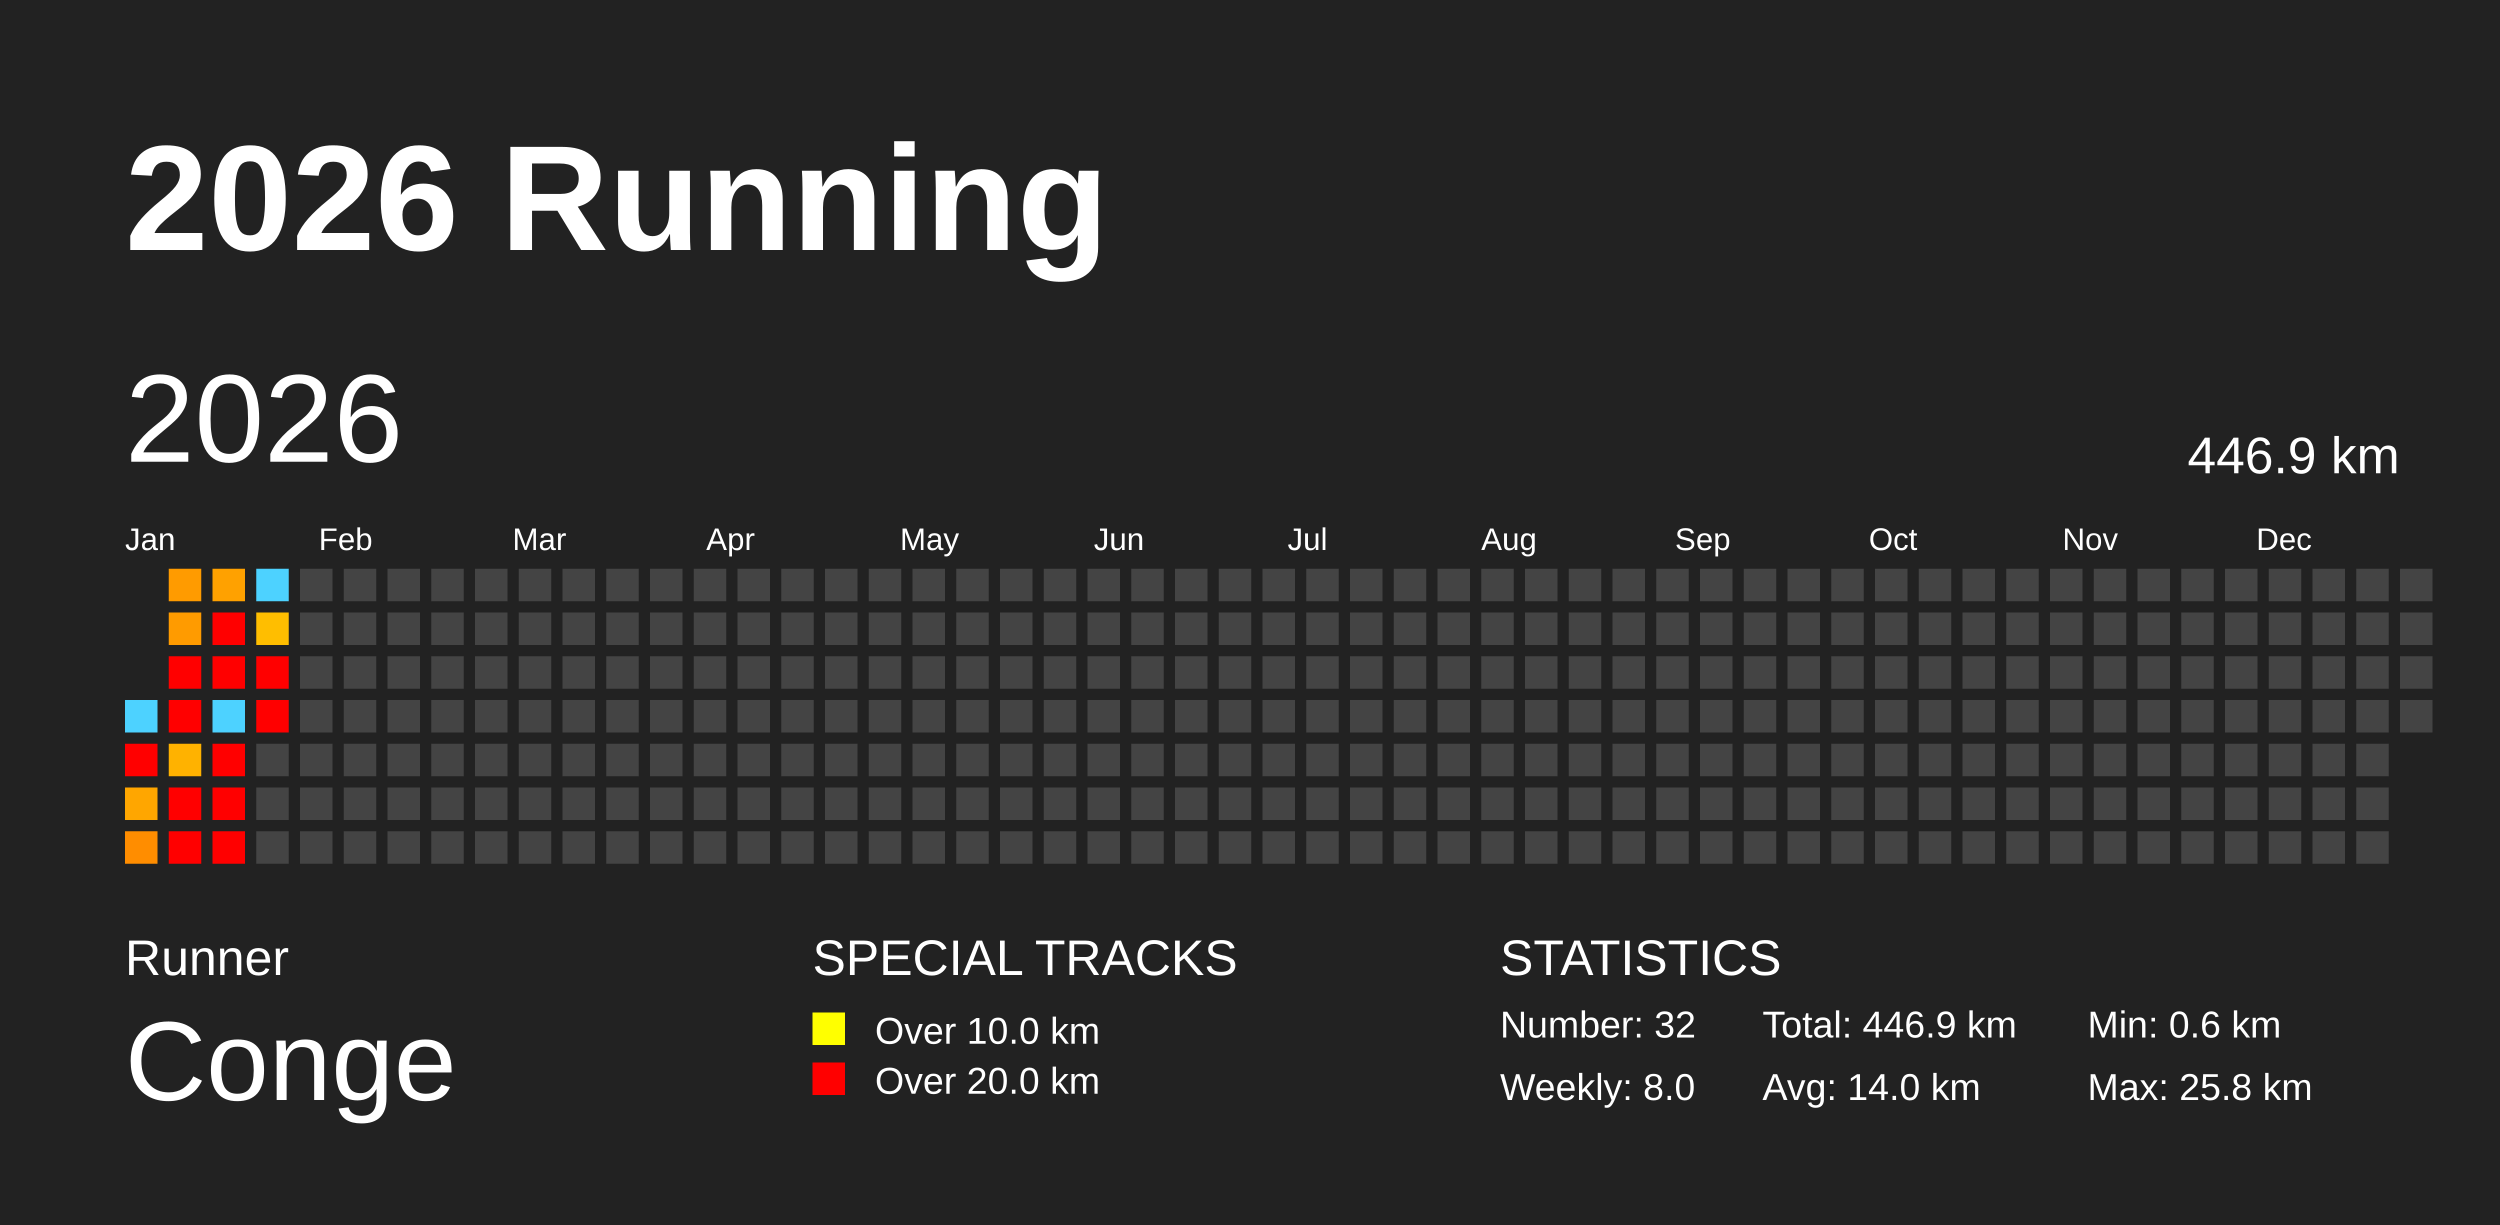
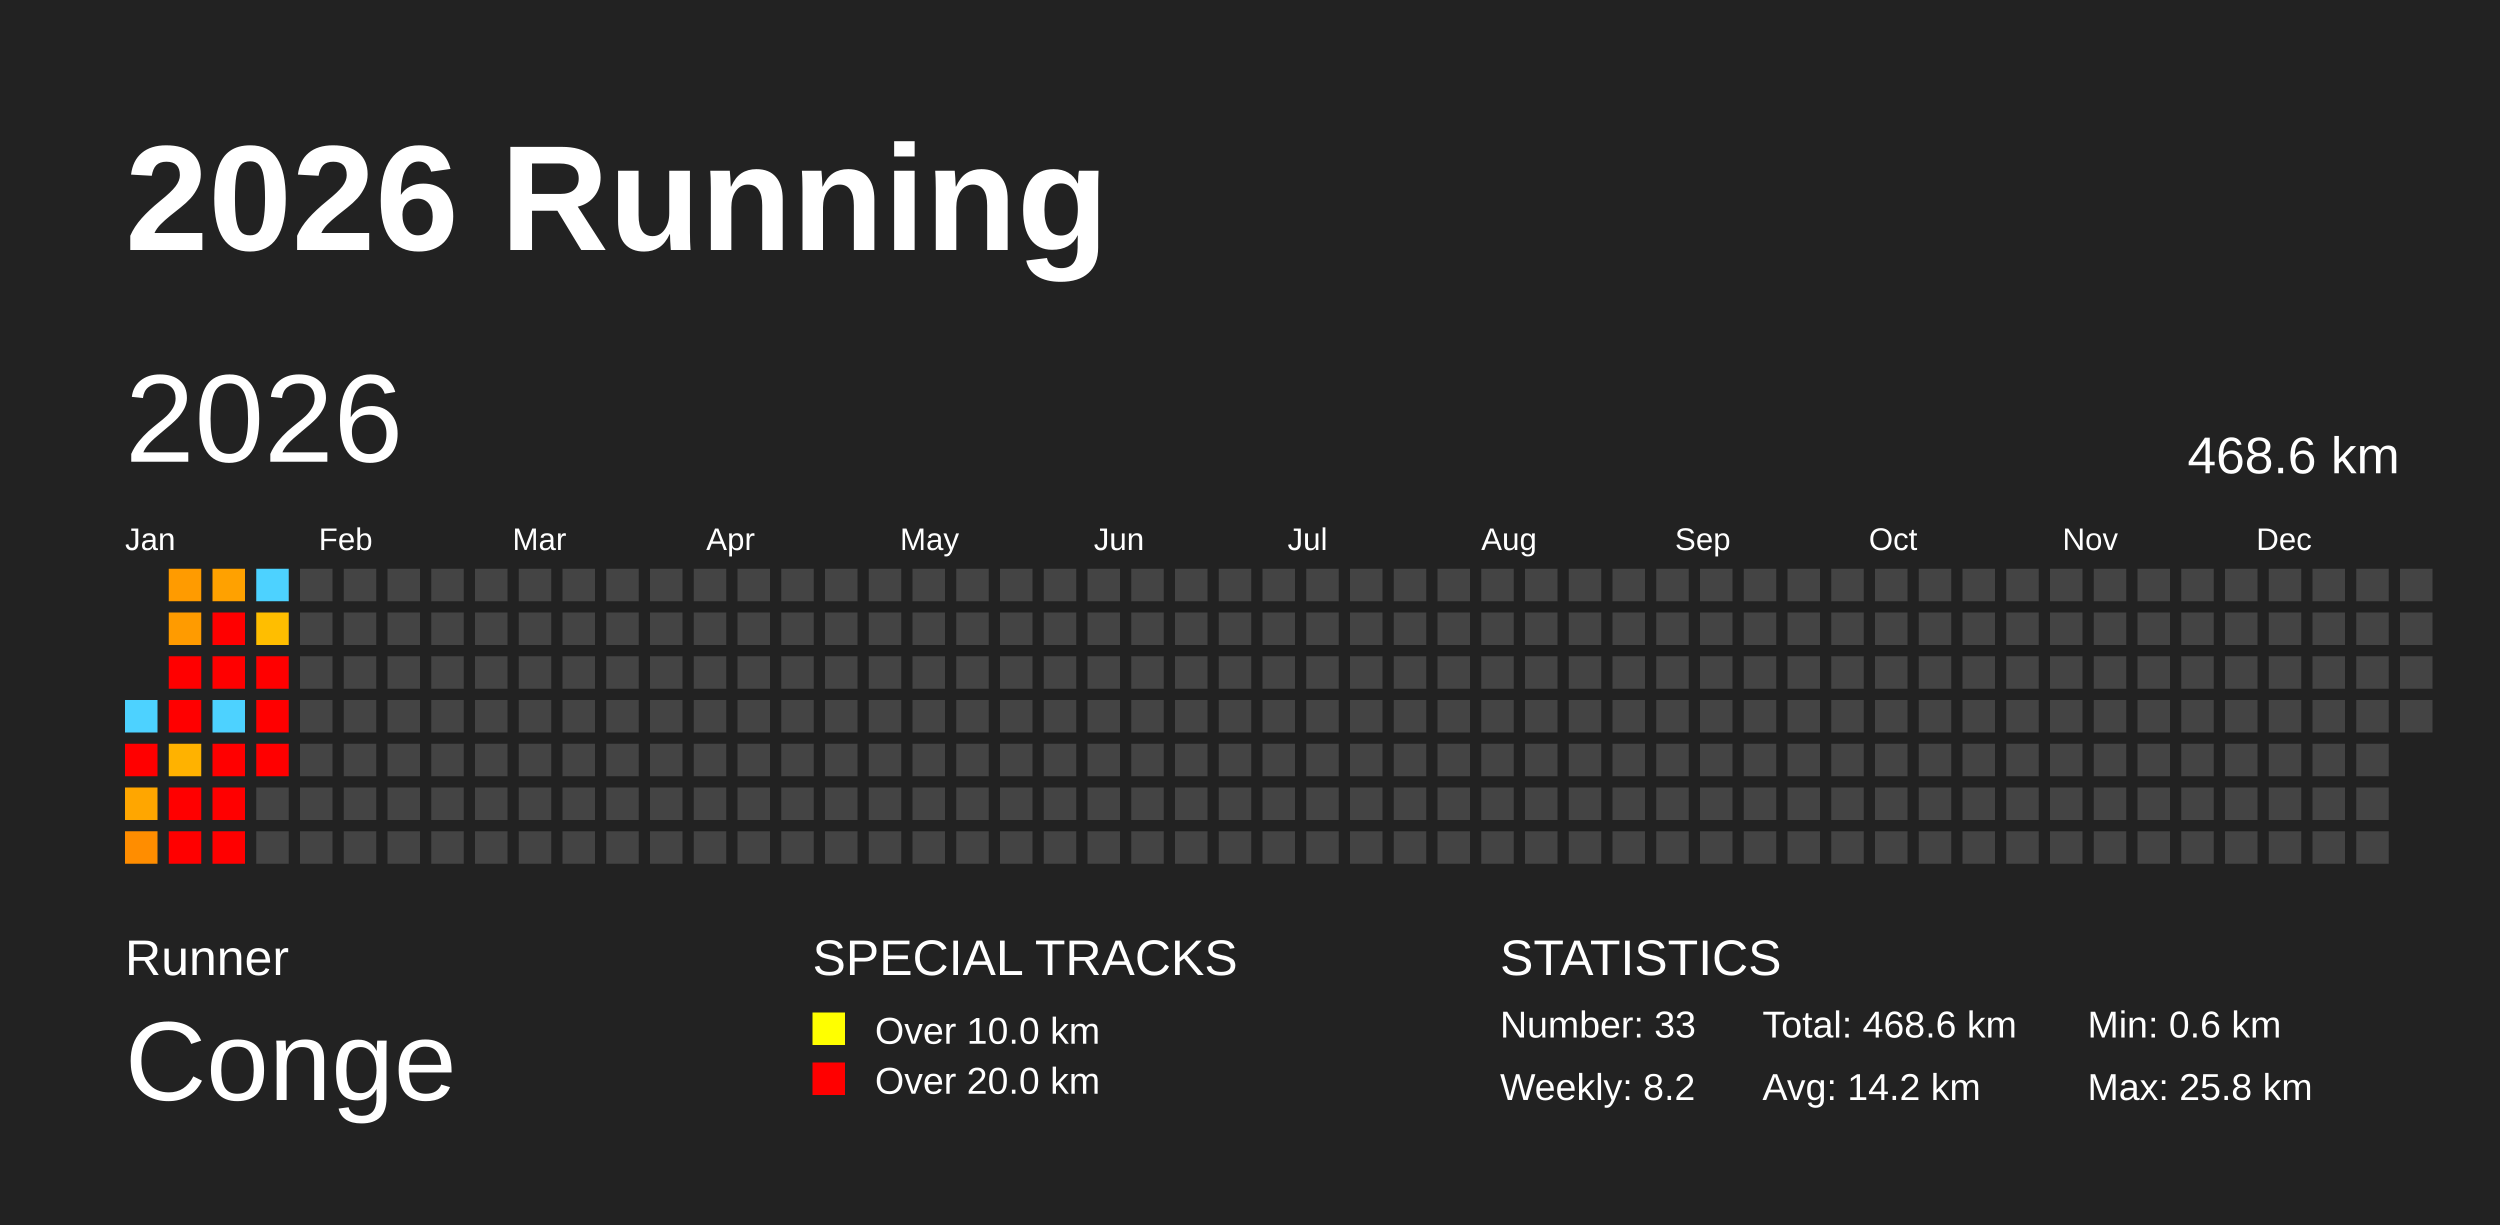
<svg xmlns="http://www.w3.org/2000/svg" baseProfile="full" height="98mm" version="1.1" viewBox="0,0,200,98" width="200mm">
  <defs />
  <rect fill="#222222" height="98" width="200" x="0" y="0" />
  <text fill="#FFFFFF" style="font-size:12px; font-family:Arial; font-weight:bold;" x="10" y="20">2026 Running</text>
  <text fill="#FFFFFF" style="font-size:4px; font-family:Arial" x="10" y="78">Runner</text>
  <text fill="#FFFFFF" style="font-size:9px; font-family:Arial" x="10" y="88">Conge</text>
  <text fill="#FFFFFF" style="font-size:4px; font-family:Arial" x="65" y="78">SPECIAL TRACKS</text>
  <rect fill="yellow" height="2.6" width="2.6" x="65" y="81" />
  <text fill="#FFFFFF" style="font-size:3px; font-family:Arial" x="70" y="83.5">Over 10.0 km</text>
  <rect fill="red" height="2.6" width="2.6" x="65" y="85" />
  <text fill="#FFFFFF" style="font-size:3px; font-family:Arial" x="70" y="87.5">Over 20.0 km</text>
  <text fill="#FFFFFF" style="font-size:4px; font-family:Arial" x="120" y="78">STATISTICS</text>
-   <text fill="#FFFFFF" style="font-size:3px; font-family:Arial" x="120" y="83">Number: 32</text>
-   <text fill="#FFFFFF" style="font-size:3px; font-family:Arial" x="120" y="88">Weekly: 8.0</text>
-   <text fill="#FFFFFF" style="font-size:3px; font-family:Arial" x="141" y="83">Total: 446.9 km</text>
-   <text fill="#FFFFFF" style="font-size:3px; font-family:Arial" x="141" y="88">Avg: 14.0 km</text>
+   <text fill="#FFFFFF" style="font-size:3px; font-family:Arial" x="120" y="83">Number: 33</text>
+   <text fill="#FFFFFF" style="font-size:3px; font-family:Arial" x="120" y="88">Weekly: 8.2</text>
+   <text fill="#FFFFFF" style="font-size:3px; font-family:Arial" x="141" y="83">Total: 468.6 km</text>
+   <text fill="#FFFFFF" style="font-size:3px; font-family:Arial" x="141" y="88">Avg: 14.2 km</text>
  <text fill="#FFFFFF" style="font-size:3px; font-family:Arial" x="167" y="83">Min: 0.6 km</text>
  <text fill="#FFFFFF" style="font-size:3px; font-family:Arial" x="167" y="88">Max: 25.8 km</text>
  <text dominant-baseline="hanging" fill="#FFFFFF" style="font-size:10.0px; font-family:Arial;" x="10" y="30">2026</text>
-   <text dominant-baseline="hanging" fill="#FFFFFF" style="font-size:4.125px; font-family:Arial;" x="175" y="35">446.9 km</text>
+   <text dominant-baseline="hanging" fill="#FFFFFF" style="font-size:4.125px; font-family:Arial;" x="175" y="35">468.6 km</text>
  <text fill="#FFFFFF" style="font-size:2.5px; font-family:Arial" x="10.0" y="44">Jan</text>
  <text fill="#FFFFFF" style="font-size:2.5px; font-family:Arial" x="25.5" y="44">Feb</text>
  <text fill="#FFFFFF" style="font-size:2.5px; font-family:Arial" x="41.0" y="44">Mar</text>
  <text fill="#FFFFFF" style="font-size:2.5px; font-family:Arial" x="56.5" y="44">Apr</text>
  <text fill="#FFFFFF" style="font-size:2.5px; font-family:Arial" x="72.0" y="44">May</text>
  <text fill="#FFFFFF" style="font-size:2.5px; font-family:Arial" x="87.5" y="44">Jun</text>
  <text fill="#FFFFFF" style="font-size:2.5px; font-family:Arial" x="103.0" y="44">Jul</text>
  <text fill="#FFFFFF" style="font-size:2.5px; font-family:Arial" x="118.5" y="44">Aug</text>
  <text fill="#FFFFFF" style="font-size:2.5px; font-family:Arial" x="134.0" y="44">Sep</text>
  <text fill="#FFFFFF" style="font-size:2.5px; font-family:Arial" x="149.5" y="44">Oct</text>
  <text fill="#FFFFFF" style="font-size:2.5px; font-family:Arial" x="165.0" y="44">Nov</text>
  <text fill="#FFFFFF" style="font-size:2.5px; font-family:Arial" x="180.5" y="44">Dec</text>
  <rect fill="#4dd2ff" height="2.6" width="2.6" x="10.0" y="56.0" />
  <rect fill="red" height="2.6" width="2.6" x="10.0" y="59.5" />
  <rect fill="#ffa600" height="2.6" width="2.6" x="10.0" y="63.0" />
  <rect fill="#ff8d00" height="2.6" width="2.6" x="10.0" y="66.5" />
  <rect fill="#ff9b00" height="2.6" width="2.6" x="13.5" y="45.5" />
  <rect fill="#ff9b00" height="2.6" width="2.6" x="13.5" y="49.0" />
  <rect fill="red" height="2.6" width="2.6" x="13.5" y="52.5" />
  <rect fill="red" height="2.6" width="2.6" x="13.5" y="56.0" />
  <rect fill="#ffb200" height="2.6" width="2.6" x="13.5" y="59.5" />
  <rect fill="red" height="2.6" width="2.6" x="13.5" y="63.0" />
  <rect fill="red" height="2.6" width="2.6" x="13.5" y="66.5" />
  <rect fill="#ffa100" height="2.6" width="2.6" x="17.0" y="45.5" />
  <rect fill="red" height="2.6" width="2.6" x="17.0" y="49.0" />
  <rect fill="red" height="2.6" width="2.6" x="17.0" y="52.5" />
  <rect fill="#4dd2ff" height="2.6" width="2.6" x="17.0" y="56.0" />
  <rect fill="red" height="2.6" width="2.6" x="17.0" y="59.5" />
  <rect fill="red" height="2.6" width="2.6" x="17.0" y="63.0" />
  <rect fill="red" height="2.6" width="2.6" x="17.0" y="66.5" />
  <rect fill="#4dd2ff" height="2.6" width="2.6" x="20.5" y="45.5" />
  <rect fill="#ffbe00" height="2.6" width="2.6" x="20.5" y="49.0" />
  <rect fill="red" height="2.6" width="2.6" x="20.5" y="52.5" />
  <rect fill="red" height="2.6" width="2.6" x="20.5" y="56.0" />
-   <rect fill="#444444" height="2.6" width="2.6" x="20.5" y="59.5" />
+   <rect fill="red" height="2.6" width="2.6" x="20.5" y="59.5" />
  <rect fill="#444444" height="2.6" width="2.6" x="20.5" y="63.0" />
  <rect fill="#444444" height="2.6" width="2.6" x="20.5" y="66.5" />
  <rect fill="#444444" height="2.6" width="2.6" x="24.0" y="45.5" />
  <rect fill="#444444" height="2.6" width="2.6" x="24.0" y="49.0" />
  <rect fill="#444444" height="2.6" width="2.6" x="24.0" y="52.5" />
  <rect fill="#444444" height="2.6" width="2.6" x="24.0" y="56.0" />
  <rect fill="#444444" height="2.6" width="2.6" x="24.0" y="59.5" />
  <rect fill="#444444" height="2.6" width="2.6" x="24.0" y="63.0" />
  <rect fill="#444444" height="2.6" width="2.6" x="24.0" y="66.5" />
  <rect fill="#444444" height="2.6" width="2.6" x="27.5" y="45.5" />
  <rect fill="#444444" height="2.6" width="2.6" x="27.5" y="49.0" />
  <rect fill="#444444" height="2.6" width="2.6" x="27.5" y="52.5" />
  <rect fill="#444444" height="2.6" width="2.6" x="27.5" y="56.0" />
  <rect fill="#444444" height="2.6" width="2.6" x="27.5" y="59.5" />
  <rect fill="#444444" height="2.6" width="2.6" x="27.5" y="63.0" />
  <rect fill="#444444" height="2.6" width="2.6" x="27.5" y="66.5" />
  <rect fill="#444444" height="2.6" width="2.6" x="31.0" y="45.5" />
  <rect fill="#444444" height="2.6" width="2.6" x="31.0" y="49.0" />
  <rect fill="#444444" height="2.6" width="2.6" x="31.0" y="52.5" />
  <rect fill="#444444" height="2.6" width="2.6" x="31.0" y="56.0" />
  <rect fill="#444444" height="2.6" width="2.6" x="31.0" y="59.5" />
  <rect fill="#444444" height="2.6" width="2.6" x="31.0" y="63.0" />
  <rect fill="#444444" height="2.6" width="2.6" x="31.0" y="66.5" />
  <rect fill="#444444" height="2.6" width="2.6" x="34.5" y="45.5" />
  <rect fill="#444444" height="2.6" width="2.6" x="34.5" y="49.0" />
  <rect fill="#444444" height="2.6" width="2.6" x="34.5" y="52.5" />
  <rect fill="#444444" height="2.6" width="2.6" x="34.5" y="56.0" />
  <rect fill="#444444" height="2.6" width="2.6" x="34.5" y="59.5" />
  <rect fill="#444444" height="2.6" width="2.6" x="34.5" y="63.0" />
  <rect fill="#444444" height="2.6" width="2.6" x="34.5" y="66.5" />
  <rect fill="#444444" height="2.6" width="2.6" x="38.0" y="45.5" />
  <rect fill="#444444" height="2.6" width="2.6" x="38.0" y="49.0" />
  <rect fill="#444444" height="2.6" width="2.6" x="38.0" y="52.5" />
  <rect fill="#444444" height="2.6" width="2.6" x="38.0" y="56.0" />
  <rect fill="#444444" height="2.6" width="2.6" x="38.0" y="59.5" />
  <rect fill="#444444" height="2.6" width="2.6" x="38.0" y="63.0" />
  <rect fill="#444444" height="2.6" width="2.6" x="38.0" y="66.5" />
  <rect fill="#444444" height="2.6" width="2.6" x="41.5" y="45.5" />
  <rect fill="#444444" height="2.6" width="2.6" x="41.5" y="49.0" />
  <rect fill="#444444" height="2.6" width="2.6" x="41.5" y="52.5" />
  <rect fill="#444444" height="2.6" width="2.6" x="41.5" y="56.0" />
  <rect fill="#444444" height="2.6" width="2.6" x="41.5" y="59.5" />
  <rect fill="#444444" height="2.6" width="2.6" x="41.5" y="63.0" />
  <rect fill="#444444" height="2.6" width="2.6" x="41.5" y="66.5" />
  <rect fill="#444444" height="2.6" width="2.6" x="45.0" y="45.5" />
  <rect fill="#444444" height="2.6" width="2.6" x="45.0" y="49.0" />
  <rect fill="#444444" height="2.6" width="2.6" x="45.0" y="52.5" />
  <rect fill="#444444" height="2.6" width="2.6" x="45.0" y="56.0" />
  <rect fill="#444444" height="2.6" width="2.6" x="45.0" y="59.5" />
  <rect fill="#444444" height="2.6" width="2.6" x="45.0" y="63.0" />
  <rect fill="#444444" height="2.6" width="2.6" x="45.0" y="66.5" />
  <rect fill="#444444" height="2.6" width="2.6" x="48.5" y="45.5" />
  <rect fill="#444444" height="2.6" width="2.6" x="48.5" y="49.0" />
  <rect fill="#444444" height="2.6" width="2.6" x="48.5" y="52.5" />
  <rect fill="#444444" height="2.6" width="2.6" x="48.5" y="56.0" />
  <rect fill="#444444" height="2.6" width="2.6" x="48.5" y="59.5" />
  <rect fill="#444444" height="2.6" width="2.6" x="48.5" y="63.0" />
  <rect fill="#444444" height="2.6" width="2.6" x="48.5" y="66.5" />
  <rect fill="#444444" height="2.6" width="2.6" x="52.0" y="45.5" />
  <rect fill="#444444" height="2.6" width="2.6" x="52.0" y="49.0" />
  <rect fill="#444444" height="2.6" width="2.6" x="52.0" y="52.5" />
  <rect fill="#444444" height="2.6" width="2.6" x="52.0" y="56.0" />
  <rect fill="#444444" height="2.6" width="2.6" x="52.0" y="59.5" />
  <rect fill="#444444" height="2.6" width="2.6" x="52.0" y="63.0" />
  <rect fill="#444444" height="2.6" width="2.6" x="52.0" y="66.5" />
  <rect fill="#444444" height="2.6" width="2.6" x="55.5" y="45.5" />
  <rect fill="#444444" height="2.6" width="2.6" x="55.5" y="49.0" />
  <rect fill="#444444" height="2.6" width="2.6" x="55.5" y="52.5" />
  <rect fill="#444444" height="2.6" width="2.6" x="55.5" y="56.0" />
  <rect fill="#444444" height="2.6" width="2.6" x="55.5" y="59.5" />
  <rect fill="#444444" height="2.6" width="2.6" x="55.5" y="63.0" />
  <rect fill="#444444" height="2.6" width="2.6" x="55.5" y="66.5" />
  <rect fill="#444444" height="2.6" width="2.6" x="59.0" y="45.5" />
  <rect fill="#444444" height="2.6" width="2.6" x="59.0" y="49.0" />
  <rect fill="#444444" height="2.6" width="2.6" x="59.0" y="52.5" />
  <rect fill="#444444" height="2.6" width="2.6" x="59.0" y="56.0" />
  <rect fill="#444444" height="2.6" width="2.6" x="59.0" y="59.5" />
  <rect fill="#444444" height="2.6" width="2.6" x="59.0" y="63.0" />
  <rect fill="#444444" height="2.6" width="2.6" x="59.0" y="66.5" />
  <rect fill="#444444" height="2.6" width="2.6" x="62.5" y="45.5" />
  <rect fill="#444444" height="2.6" width="2.6" x="62.5" y="49.0" />
  <rect fill="#444444" height="2.6" width="2.6" x="62.5" y="52.5" />
  <rect fill="#444444" height="2.6" width="2.6" x="62.5" y="56.0" />
  <rect fill="#444444" height="2.6" width="2.6" x="62.5" y="59.5" />
  <rect fill="#444444" height="2.6" width="2.6" x="62.5" y="63.0" />
  <rect fill="#444444" height="2.6" width="2.6" x="62.5" y="66.5" />
  <rect fill="#444444" height="2.6" width="2.6" x="66.0" y="45.5" />
  <rect fill="#444444" height="2.6" width="2.6" x="66.0" y="49.0" />
  <rect fill="#444444" height="2.6" width="2.6" x="66.0" y="52.5" />
  <rect fill="#444444" height="2.6" width="2.6" x="66.0" y="56.0" />
  <rect fill="#444444" height="2.6" width="2.6" x="66.0" y="59.5" />
  <rect fill="#444444" height="2.6" width="2.6" x="66.0" y="63.0" />
  <rect fill="#444444" height="2.6" width="2.6" x="66.0" y="66.5" />
  <rect fill="#444444" height="2.6" width="2.6" x="69.5" y="45.5" />
  <rect fill="#444444" height="2.6" width="2.6" x="69.5" y="49.0" />
  <rect fill="#444444" height="2.6" width="2.6" x="69.5" y="52.5" />
  <rect fill="#444444" height="2.6" width="2.6" x="69.5" y="56.0" />
  <rect fill="#444444" height="2.6" width="2.6" x="69.5" y="59.5" />
  <rect fill="#444444" height="2.6" width="2.6" x="69.5" y="63.0" />
  <rect fill="#444444" height="2.6" width="2.6" x="69.5" y="66.5" />
  <rect fill="#444444" height="2.6" width="2.6" x="73.0" y="45.5" />
  <rect fill="#444444" height="2.6" width="2.6" x="73.0" y="49.0" />
  <rect fill="#444444" height="2.6" width="2.6" x="73.0" y="52.5" />
  <rect fill="#444444" height="2.6" width="2.6" x="73.0" y="56.0" />
  <rect fill="#444444" height="2.6" width="2.6" x="73.0" y="59.5" />
  <rect fill="#444444" height="2.6" width="2.6" x="73.0" y="63.0" />
  <rect fill="#444444" height="2.6" width="2.6" x="73.0" y="66.5" />
  <rect fill="#444444" height="2.6" width="2.6" x="76.5" y="45.5" />
  <rect fill="#444444" height="2.6" width="2.6" x="76.5" y="49.0" />
  <rect fill="#444444" height="2.6" width="2.6" x="76.5" y="52.5" />
  <rect fill="#444444" height="2.6" width="2.6" x="76.5" y="56.0" />
  <rect fill="#444444" height="2.6" width="2.6" x="76.5" y="59.5" />
  <rect fill="#444444" height="2.6" width="2.6" x="76.5" y="63.0" />
  <rect fill="#444444" height="2.6" width="2.6" x="76.5" y="66.5" />
  <rect fill="#444444" height="2.6" width="2.6" x="80.0" y="45.5" />
  <rect fill="#444444" height="2.6" width="2.6" x="80.0" y="49.0" />
  <rect fill="#444444" height="2.6" width="2.6" x="80.0" y="52.5" />
  <rect fill="#444444" height="2.6" width="2.6" x="80.0" y="56.0" />
  <rect fill="#444444" height="2.6" width="2.6" x="80.0" y="59.5" />
  <rect fill="#444444" height="2.6" width="2.6" x="80.0" y="63.0" />
  <rect fill="#444444" height="2.6" width="2.6" x="80.0" y="66.5" />
  <rect fill="#444444" height="2.6" width="2.6" x="83.5" y="45.5" />
  <rect fill="#444444" height="2.6" width="2.6" x="83.5" y="49.0" />
  <rect fill="#444444" height="2.6" width="2.6" x="83.5" y="52.5" />
  <rect fill="#444444" height="2.6" width="2.6" x="83.5" y="56.0" />
  <rect fill="#444444" height="2.6" width="2.6" x="83.5" y="59.5" />
  <rect fill="#444444" height="2.6" width="2.6" x="83.5" y="63.0" />
  <rect fill="#444444" height="2.6" width="2.6" x="83.5" y="66.5" />
  <rect fill="#444444" height="2.6" width="2.6" x="87.0" y="45.5" />
  <rect fill="#444444" height="2.6" width="2.6" x="87.0" y="49.0" />
  <rect fill="#444444" height="2.6" width="2.6" x="87.0" y="52.5" />
  <rect fill="#444444" height="2.6" width="2.6" x="87.0" y="56.0" />
  <rect fill="#444444" height="2.6" width="2.6" x="87.0" y="59.5" />
  <rect fill="#444444" height="2.6" width="2.6" x="87.0" y="63.0" />
  <rect fill="#444444" height="2.6" width="2.6" x="87.0" y="66.5" />
  <rect fill="#444444" height="2.6" width="2.6" x="90.5" y="45.5" />
  <rect fill="#444444" height="2.6" width="2.6" x="90.5" y="49.0" />
  <rect fill="#444444" height="2.6" width="2.6" x="90.5" y="52.5" />
  <rect fill="#444444" height="2.6" width="2.6" x="90.5" y="56.0" />
  <rect fill="#444444" height="2.6" width="2.6" x="90.5" y="59.5" />
  <rect fill="#444444" height="2.6" width="2.6" x="90.5" y="63.0" />
  <rect fill="#444444" height="2.6" width="2.6" x="90.5" y="66.5" />
  <rect fill="#444444" height="2.6" width="2.6" x="94.0" y="45.5" />
  <rect fill="#444444" height="2.6" width="2.6" x="94.0" y="49.0" />
  <rect fill="#444444" height="2.6" width="2.6" x="94.0" y="52.5" />
  <rect fill="#444444" height="2.6" width="2.6" x="94.0" y="56.0" />
  <rect fill="#444444" height="2.6" width="2.6" x="94.0" y="59.5" />
  <rect fill="#444444" height="2.6" width="2.6" x="94.0" y="63.0" />
  <rect fill="#444444" height="2.6" width="2.6" x="94.0" y="66.5" />
  <rect fill="#444444" height="2.6" width="2.6" x="97.5" y="45.5" />
  <rect fill="#444444" height="2.6" width="2.6" x="97.5" y="49.0" />
  <rect fill="#444444" height="2.6" width="2.6" x="97.5" y="52.5" />
  <rect fill="#444444" height="2.6" width="2.6" x="97.5" y="56.0" />
  <rect fill="#444444" height="2.6" width="2.6" x="97.5" y="59.5" />
  <rect fill="#444444" height="2.6" width="2.6" x="97.5" y="63.0" />
  <rect fill="#444444" height="2.6" width="2.6" x="97.5" y="66.5" />
  <rect fill="#444444" height="2.6" width="2.6" x="101.0" y="45.5" />
  <rect fill="#444444" height="2.6" width="2.6" x="101.0" y="49.0" />
  <rect fill="#444444" height="2.6" width="2.6" x="101.0" y="52.5" />
  <rect fill="#444444" height="2.6" width="2.6" x="101.0" y="56.0" />
  <rect fill="#444444" height="2.6" width="2.6" x="101.0" y="59.5" />
  <rect fill="#444444" height="2.6" width="2.6" x="101.0" y="63.0" />
  <rect fill="#444444" height="2.6" width="2.6" x="101.0" y="66.5" />
  <rect fill="#444444" height="2.6" width="2.6" x="104.5" y="45.5" />
  <rect fill="#444444" height="2.6" width="2.6" x="104.5" y="49.0" />
  <rect fill="#444444" height="2.6" width="2.6" x="104.5" y="52.5" />
  <rect fill="#444444" height="2.6" width="2.6" x="104.5" y="56.0" />
  <rect fill="#444444" height="2.6" width="2.6" x="104.5" y="59.5" />
  <rect fill="#444444" height="2.6" width="2.6" x="104.5" y="63.0" />
  <rect fill="#444444" height="2.6" width="2.6" x="104.5" y="66.5" />
  <rect fill="#444444" height="2.6" width="2.6" x="108.0" y="45.5" />
  <rect fill="#444444" height="2.6" width="2.6" x="108.0" y="49.0" />
  <rect fill="#444444" height="2.6" width="2.6" x="108.0" y="52.5" />
  <rect fill="#444444" height="2.6" width="2.6" x="108.0" y="56.0" />
  <rect fill="#444444" height="2.6" width="2.6" x="108.0" y="59.5" />
  <rect fill="#444444" height="2.6" width="2.6" x="108.0" y="63.0" />
  <rect fill="#444444" height="2.6" width="2.6" x="108.0" y="66.5" />
  <rect fill="#444444" height="2.6" width="2.6" x="111.5" y="45.5" />
  <rect fill="#444444" height="2.6" width="2.6" x="111.5" y="49.0" />
  <rect fill="#444444" height="2.6" width="2.6" x="111.5" y="52.5" />
  <rect fill="#444444" height="2.6" width="2.6" x="111.5" y="56.0" />
  <rect fill="#444444" height="2.6" width="2.6" x="111.5" y="59.5" />
  <rect fill="#444444" height="2.6" width="2.6" x="111.5" y="63.0" />
  <rect fill="#444444" height="2.6" width="2.6" x="111.5" y="66.5" />
  <rect fill="#444444" height="2.6" width="2.6" x="115.0" y="45.5" />
  <rect fill="#444444" height="2.6" width="2.6" x="115.0" y="49.0" />
  <rect fill="#444444" height="2.6" width="2.6" x="115.0" y="52.5" />
  <rect fill="#444444" height="2.6" width="2.6" x="115.0" y="56.0" />
  <rect fill="#444444" height="2.6" width="2.6" x="115.0" y="59.5" />
  <rect fill="#444444" height="2.6" width="2.6" x="115.0" y="63.0" />
  <rect fill="#444444" height="2.6" width="2.6" x="115.0" y="66.5" />
  <rect fill="#444444" height="2.6" width="2.6" x="118.5" y="45.5" />
  <rect fill="#444444" height="2.6" width="2.6" x="118.5" y="49.0" />
  <rect fill="#444444" height="2.6" width="2.6" x="118.5" y="52.5" />
  <rect fill="#444444" height="2.6" width="2.6" x="118.5" y="56.0" />
  <rect fill="#444444" height="2.6" width="2.6" x="118.5" y="59.5" />
  <rect fill="#444444" height="2.6" width="2.6" x="118.5" y="63.0" />
  <rect fill="#444444" height="2.6" width="2.6" x="118.5" y="66.5" />
  <rect fill="#444444" height="2.6" width="2.6" x="122.0" y="45.5" />
  <rect fill="#444444" height="2.6" width="2.6" x="122.0" y="49.0" />
  <rect fill="#444444" height="2.6" width="2.6" x="122.0" y="52.5" />
  <rect fill="#444444" height="2.6" width="2.6" x="122.0" y="56.0" />
  <rect fill="#444444" height="2.6" width="2.6" x="122.0" y="59.5" />
  <rect fill="#444444" height="2.6" width="2.6" x="122.0" y="63.0" />
  <rect fill="#444444" height="2.6" width="2.6" x="122.0" y="66.5" />
  <rect fill="#444444" height="2.6" width="2.6" x="125.5" y="45.5" />
  <rect fill="#444444" height="2.6" width="2.6" x="125.5" y="49.0" />
  <rect fill="#444444" height="2.6" width="2.6" x="125.5" y="52.5" />
  <rect fill="#444444" height="2.6" width="2.6" x="125.5" y="56.0" />
  <rect fill="#444444" height="2.6" width="2.6" x="125.5" y="59.5" />
  <rect fill="#444444" height="2.6" width="2.6" x="125.5" y="63.0" />
  <rect fill="#444444" height="2.6" width="2.6" x="125.5" y="66.5" />
  <rect fill="#444444" height="2.6" width="2.6" x="129.0" y="45.5" />
  <rect fill="#444444" height="2.6" width="2.6" x="129.0" y="49.0" />
  <rect fill="#444444" height="2.6" width="2.6" x="129.0" y="52.5" />
  <rect fill="#444444" height="2.6" width="2.6" x="129.0" y="56.0" />
  <rect fill="#444444" height="2.6" width="2.6" x="129.0" y="59.5" />
  <rect fill="#444444" height="2.6" width="2.6" x="129.0" y="63.0" />
  <rect fill="#444444" height="2.6" width="2.6" x="129.0" y="66.5" />
  <rect fill="#444444" height="2.6" width="2.6" x="132.5" y="45.5" />
  <rect fill="#444444" height="2.6" width="2.6" x="132.5" y="49.0" />
  <rect fill="#444444" height="2.6" width="2.6" x="132.5" y="52.5" />
  <rect fill="#444444" height="2.6" width="2.6" x="132.5" y="56.0" />
  <rect fill="#444444" height="2.6" width="2.6" x="132.5" y="59.5" />
  <rect fill="#444444" height="2.6" width="2.6" x="132.5" y="63.0" />
  <rect fill="#444444" height="2.6" width="2.6" x="132.5" y="66.5" />
  <rect fill="#444444" height="2.6" width="2.6" x="136.0" y="45.5" />
  <rect fill="#444444" height="2.6" width="2.6" x="136.0" y="49.0" />
  <rect fill="#444444" height="2.6" width="2.6" x="136.0" y="52.5" />
  <rect fill="#444444" height="2.6" width="2.6" x="136.0" y="56.0" />
  <rect fill="#444444" height="2.6" width="2.6" x="136.0" y="59.5" />
  <rect fill="#444444" height="2.6" width="2.6" x="136.0" y="63.0" />
  <rect fill="#444444" height="2.6" width="2.6" x="136.0" y="66.5" />
  <rect fill="#444444" height="2.6" width="2.6" x="139.5" y="45.5" />
  <rect fill="#444444" height="2.6" width="2.6" x="139.5" y="49.0" />
  <rect fill="#444444" height="2.6" width="2.6" x="139.5" y="52.5" />
  <rect fill="#444444" height="2.6" width="2.6" x="139.5" y="56.0" />
  <rect fill="#444444" height="2.6" width="2.6" x="139.5" y="59.5" />
  <rect fill="#444444" height="2.6" width="2.6" x="139.5" y="63.0" />
  <rect fill="#444444" height="2.6" width="2.6" x="139.5" y="66.5" />
  <rect fill="#444444" height="2.6" width="2.6" x="143.0" y="45.5" />
  <rect fill="#444444" height="2.6" width="2.6" x="143.0" y="49.0" />
  <rect fill="#444444" height="2.6" width="2.6" x="143.0" y="52.5" />
  <rect fill="#444444" height="2.6" width="2.6" x="143.0" y="56.0" />
  <rect fill="#444444" height="2.6" width="2.6" x="143.0" y="59.5" />
  <rect fill="#444444" height="2.6" width="2.6" x="143.0" y="63.0" />
  <rect fill="#444444" height="2.6" width="2.6" x="143.0" y="66.5" />
  <rect fill="#444444" height="2.6" width="2.6" x="146.5" y="45.5" />
  <rect fill="#444444" height="2.6" width="2.6" x="146.5" y="49.0" />
  <rect fill="#444444" height="2.6" width="2.6" x="146.5" y="52.5" />
  <rect fill="#444444" height="2.6" width="2.6" x="146.5" y="56.0" />
  <rect fill="#444444" height="2.6" width="2.6" x="146.5" y="59.5" />
  <rect fill="#444444" height="2.6" width="2.6" x="146.5" y="63.0" />
  <rect fill="#444444" height="2.6" width="2.6" x="146.5" y="66.5" />
  <rect fill="#444444" height="2.6" width="2.6" x="150.0" y="45.5" />
  <rect fill="#444444" height="2.6" width="2.6" x="150.0" y="49.0" />
  <rect fill="#444444" height="2.6" width="2.6" x="150.0" y="52.5" />
  <rect fill="#444444" height="2.6" width="2.6" x="150.0" y="56.0" />
  <rect fill="#444444" height="2.6" width="2.6" x="150.0" y="59.5" />
  <rect fill="#444444" height="2.6" width="2.6" x="150.0" y="63.0" />
  <rect fill="#444444" height="2.6" width="2.6" x="150.0" y="66.5" />
  <rect fill="#444444" height="2.6" width="2.6" x="153.5" y="45.5" />
  <rect fill="#444444" height="2.6" width="2.6" x="153.5" y="49.0" />
  <rect fill="#444444" height="2.6" width="2.6" x="153.5" y="52.5" />
  <rect fill="#444444" height="2.6" width="2.6" x="153.5" y="56.0" />
  <rect fill="#444444" height="2.6" width="2.6" x="153.5" y="59.5" />
  <rect fill="#444444" height="2.6" width="2.6" x="153.5" y="63.0" />
  <rect fill="#444444" height="2.6" width="2.6" x="153.5" y="66.5" />
  <rect fill="#444444" height="2.6" width="2.6" x="157.0" y="45.5" />
  <rect fill="#444444" height="2.6" width="2.6" x="157.0" y="49.0" />
  <rect fill="#444444" height="2.6" width="2.6" x="157.0" y="52.5" />
  <rect fill="#444444" height="2.6" width="2.6" x="157.0" y="56.0" />
  <rect fill="#444444" height="2.6" width="2.6" x="157.0" y="59.5" />
  <rect fill="#444444" height="2.6" width="2.6" x="157.0" y="63.0" />
  <rect fill="#444444" height="2.6" width="2.6" x="157.0" y="66.5" />
  <rect fill="#444444" height="2.6" width="2.6" x="160.5" y="45.5" />
  <rect fill="#444444" height="2.6" width="2.6" x="160.5" y="49.0" />
  <rect fill="#444444" height="2.6" width="2.6" x="160.5" y="52.5" />
  <rect fill="#444444" height="2.6" width="2.6" x="160.5" y="56.0" />
  <rect fill="#444444" height="2.6" width="2.6" x="160.5" y="59.5" />
  <rect fill="#444444" height="2.6" width="2.6" x="160.5" y="63.0" />
  <rect fill="#444444" height="2.6" width="2.6" x="160.5" y="66.5" />
  <rect fill="#444444" height="2.6" width="2.6" x="164.0" y="45.5" />
  <rect fill="#444444" height="2.6" width="2.6" x="164.0" y="49.0" />
  <rect fill="#444444" height="2.6" width="2.6" x="164.0" y="52.5" />
  <rect fill="#444444" height="2.6" width="2.6" x="164.0" y="56.0" />
  <rect fill="#444444" height="2.6" width="2.6" x="164.0" y="59.5" />
  <rect fill="#444444" height="2.6" width="2.6" x="164.0" y="63.0" />
  <rect fill="#444444" height="2.6" width="2.6" x="164.0" y="66.5" />
  <rect fill="#444444" height="2.6" width="2.6" x="167.5" y="45.5" />
  <rect fill="#444444" height="2.6" width="2.6" x="167.5" y="49.0" />
  <rect fill="#444444" height="2.6" width="2.6" x="167.5" y="52.5" />
  <rect fill="#444444" height="2.6" width="2.6" x="167.5" y="56.0" />
  <rect fill="#444444" height="2.6" width="2.6" x="167.5" y="59.5" />
  <rect fill="#444444" height="2.6" width="2.6" x="167.5" y="63.0" />
  <rect fill="#444444" height="2.6" width="2.6" x="167.5" y="66.5" />
  <rect fill="#444444" height="2.6" width="2.6" x="171.0" y="45.5" />
  <rect fill="#444444" height="2.6" width="2.6" x="171.0" y="49.0" />
  <rect fill="#444444" height="2.6" width="2.6" x="171.0" y="52.5" />
  <rect fill="#444444" height="2.6" width="2.6" x="171.0" y="56.0" />
  <rect fill="#444444" height="2.6" width="2.6" x="171.0" y="59.5" />
  <rect fill="#444444" height="2.6" width="2.6" x="171.0" y="63.0" />
  <rect fill="#444444" height="2.6" width="2.6" x="171.0" y="66.5" />
  <rect fill="#444444" height="2.6" width="2.6" x="174.5" y="45.5" />
  <rect fill="#444444" height="2.6" width="2.6" x="174.5" y="49.0" />
  <rect fill="#444444" height="2.6" width="2.6" x="174.5" y="52.5" />
  <rect fill="#444444" height="2.6" width="2.6" x="174.5" y="56.0" />
  <rect fill="#444444" height="2.6" width="2.6" x="174.5" y="59.5" />
  <rect fill="#444444" height="2.6" width="2.6" x="174.5" y="63.0" />
  <rect fill="#444444" height="2.6" width="2.6" x="174.5" y="66.5" />
  <rect fill="#444444" height="2.6" width="2.6" x="178.0" y="45.5" />
  <rect fill="#444444" height="2.6" width="2.6" x="178.0" y="49.0" />
  <rect fill="#444444" height="2.6" width="2.6" x="178.0" y="52.5" />
  <rect fill="#444444" height="2.6" width="2.6" x="178.0" y="56.0" />
  <rect fill="#444444" height="2.6" width="2.6" x="178.0" y="59.5" />
  <rect fill="#444444" height="2.6" width="2.6" x="178.0" y="63.0" />
  <rect fill="#444444" height="2.6" width="2.6" x="178.0" y="66.5" />
  <rect fill="#444444" height="2.6" width="2.6" x="181.5" y="45.5" />
  <rect fill="#444444" height="2.6" width="2.6" x="181.5" y="49.0" />
  <rect fill="#444444" height="2.6" width="2.6" x="181.5" y="52.5" />
  <rect fill="#444444" height="2.6" width="2.6" x="181.5" y="56.0" />
  <rect fill="#444444" height="2.6" width="2.6" x="181.5" y="59.5" />
  <rect fill="#444444" height="2.6" width="2.6" x="181.5" y="63.0" />
  <rect fill="#444444" height="2.6" width="2.6" x="181.5" y="66.5" />
  <rect fill="#444444" height="2.6" width="2.6" x="185.0" y="45.5" />
  <rect fill="#444444" height="2.6" width="2.6" x="185.0" y="49.0" />
  <rect fill="#444444" height="2.6" width="2.6" x="185.0" y="52.5" />
  <rect fill="#444444" height="2.6" width="2.6" x="185.0" y="56.0" />
  <rect fill="#444444" height="2.6" width="2.6" x="185.0" y="59.5" />
  <rect fill="#444444" height="2.6" width="2.6" x="185.0" y="63.0" />
  <rect fill="#444444" height="2.6" width="2.6" x="185.0" y="66.5" />
  <rect fill="#444444" height="2.6" width="2.6" x="188.5" y="45.5" />
  <rect fill="#444444" height="2.6" width="2.6" x="188.5" y="49.0" />
  <rect fill="#444444" height="2.6" width="2.6" x="188.5" y="52.5" />
  <rect fill="#444444" height="2.6" width="2.6" x="188.5" y="56.0" />
  <rect fill="#444444" height="2.6" width="2.6" x="188.5" y="59.5" />
  <rect fill="#444444" height="2.6" width="2.6" x="188.5" y="63.0" />
  <rect fill="#444444" height="2.6" width="2.6" x="188.5" y="66.5" />
  <rect fill="#444444" height="2.6" width="2.6" x="192.0" y="45.5" />
  <rect fill="#444444" height="2.6" width="2.6" x="192.0" y="49.0" />
  <rect fill="#444444" height="2.6" width="2.6" x="192.0" y="52.5" />
  <rect fill="#444444" height="2.6" width="2.6" x="192.0" y="56.0" />
</svg>
